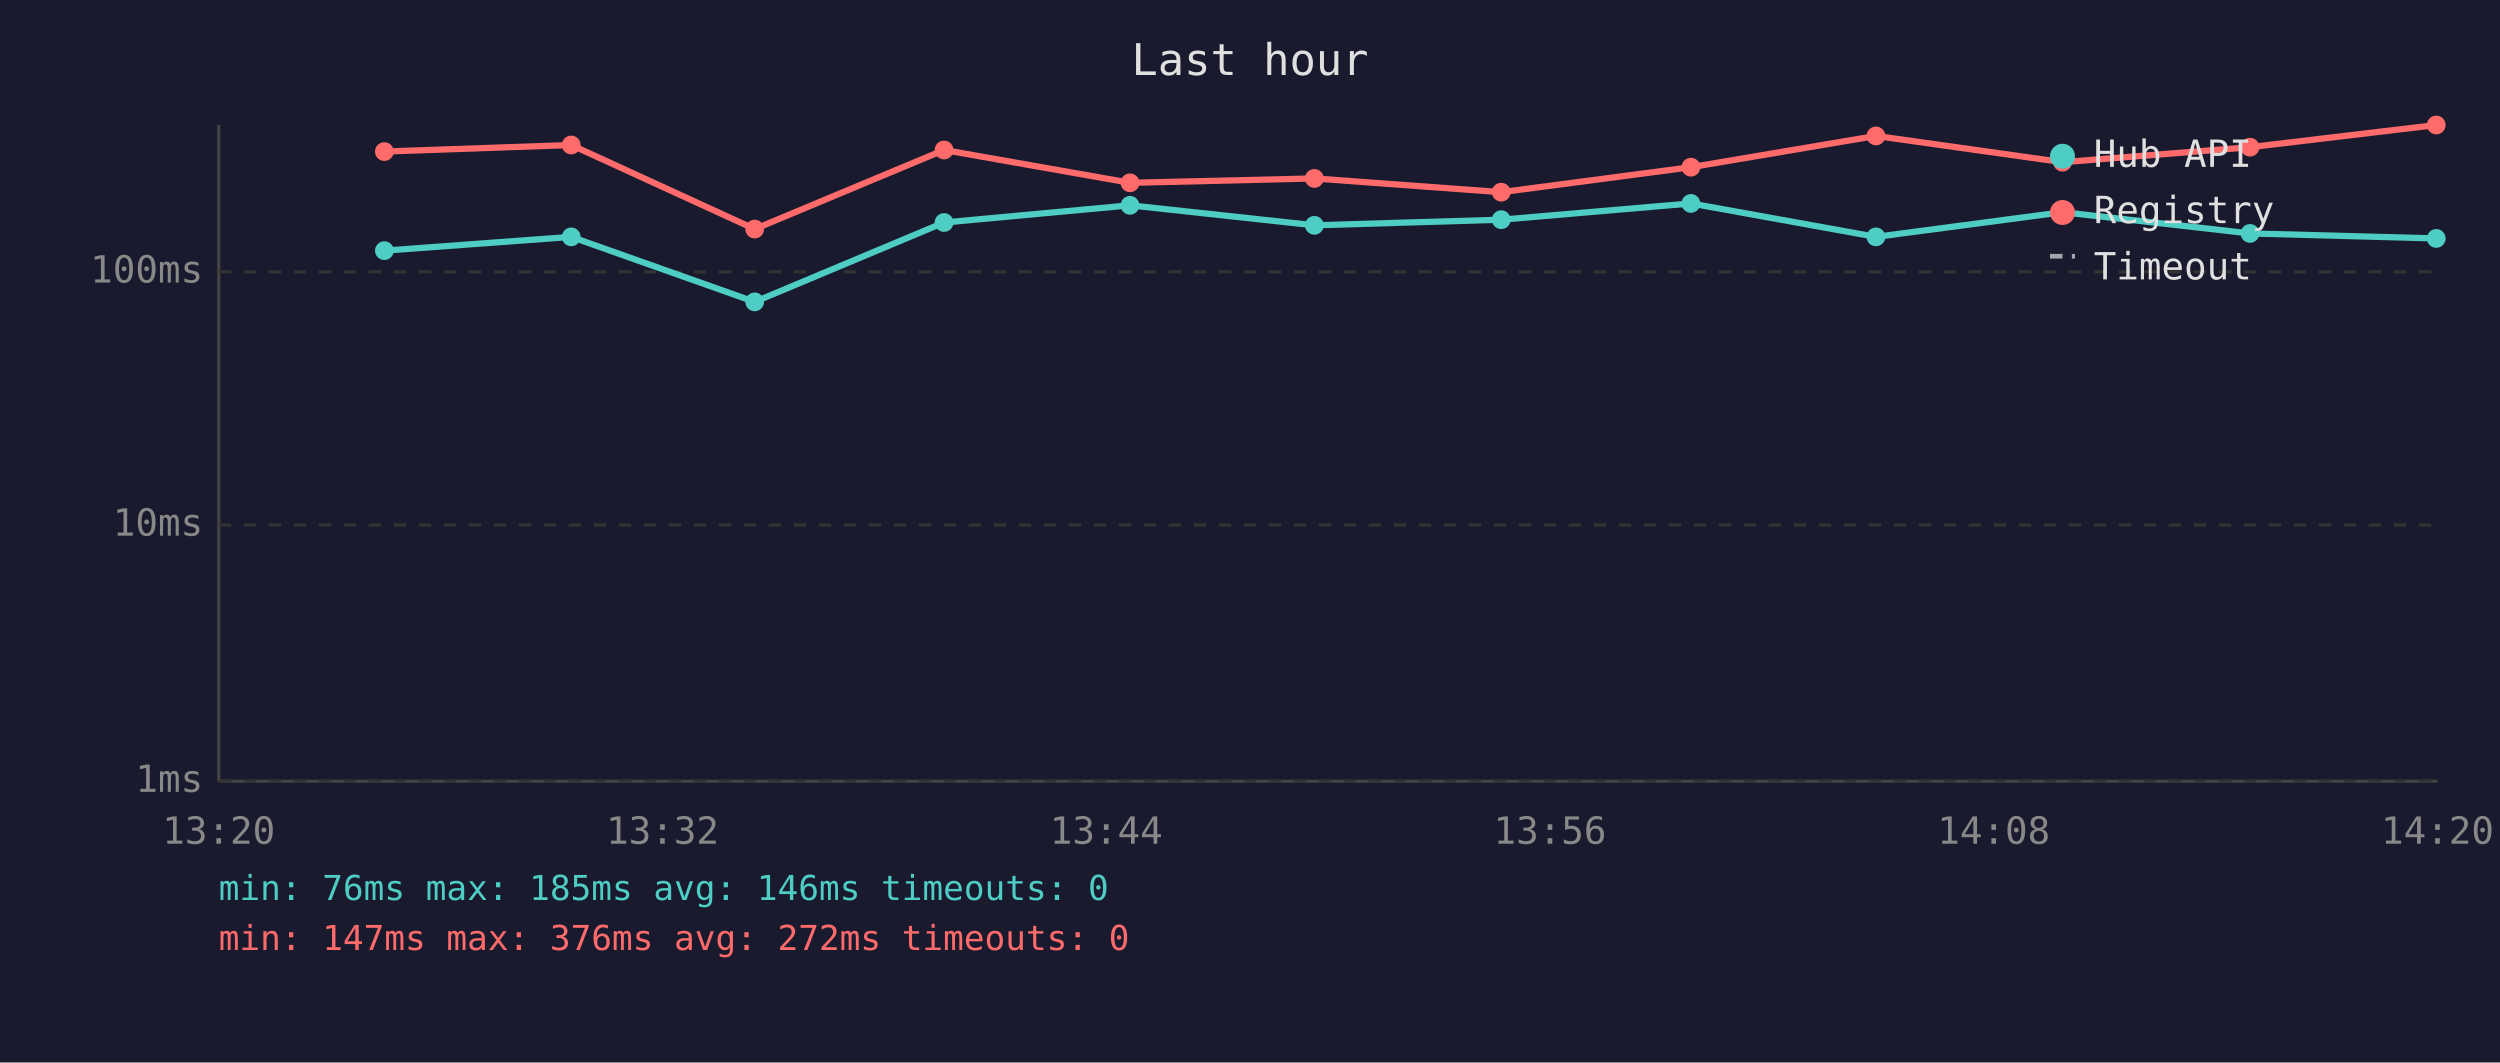
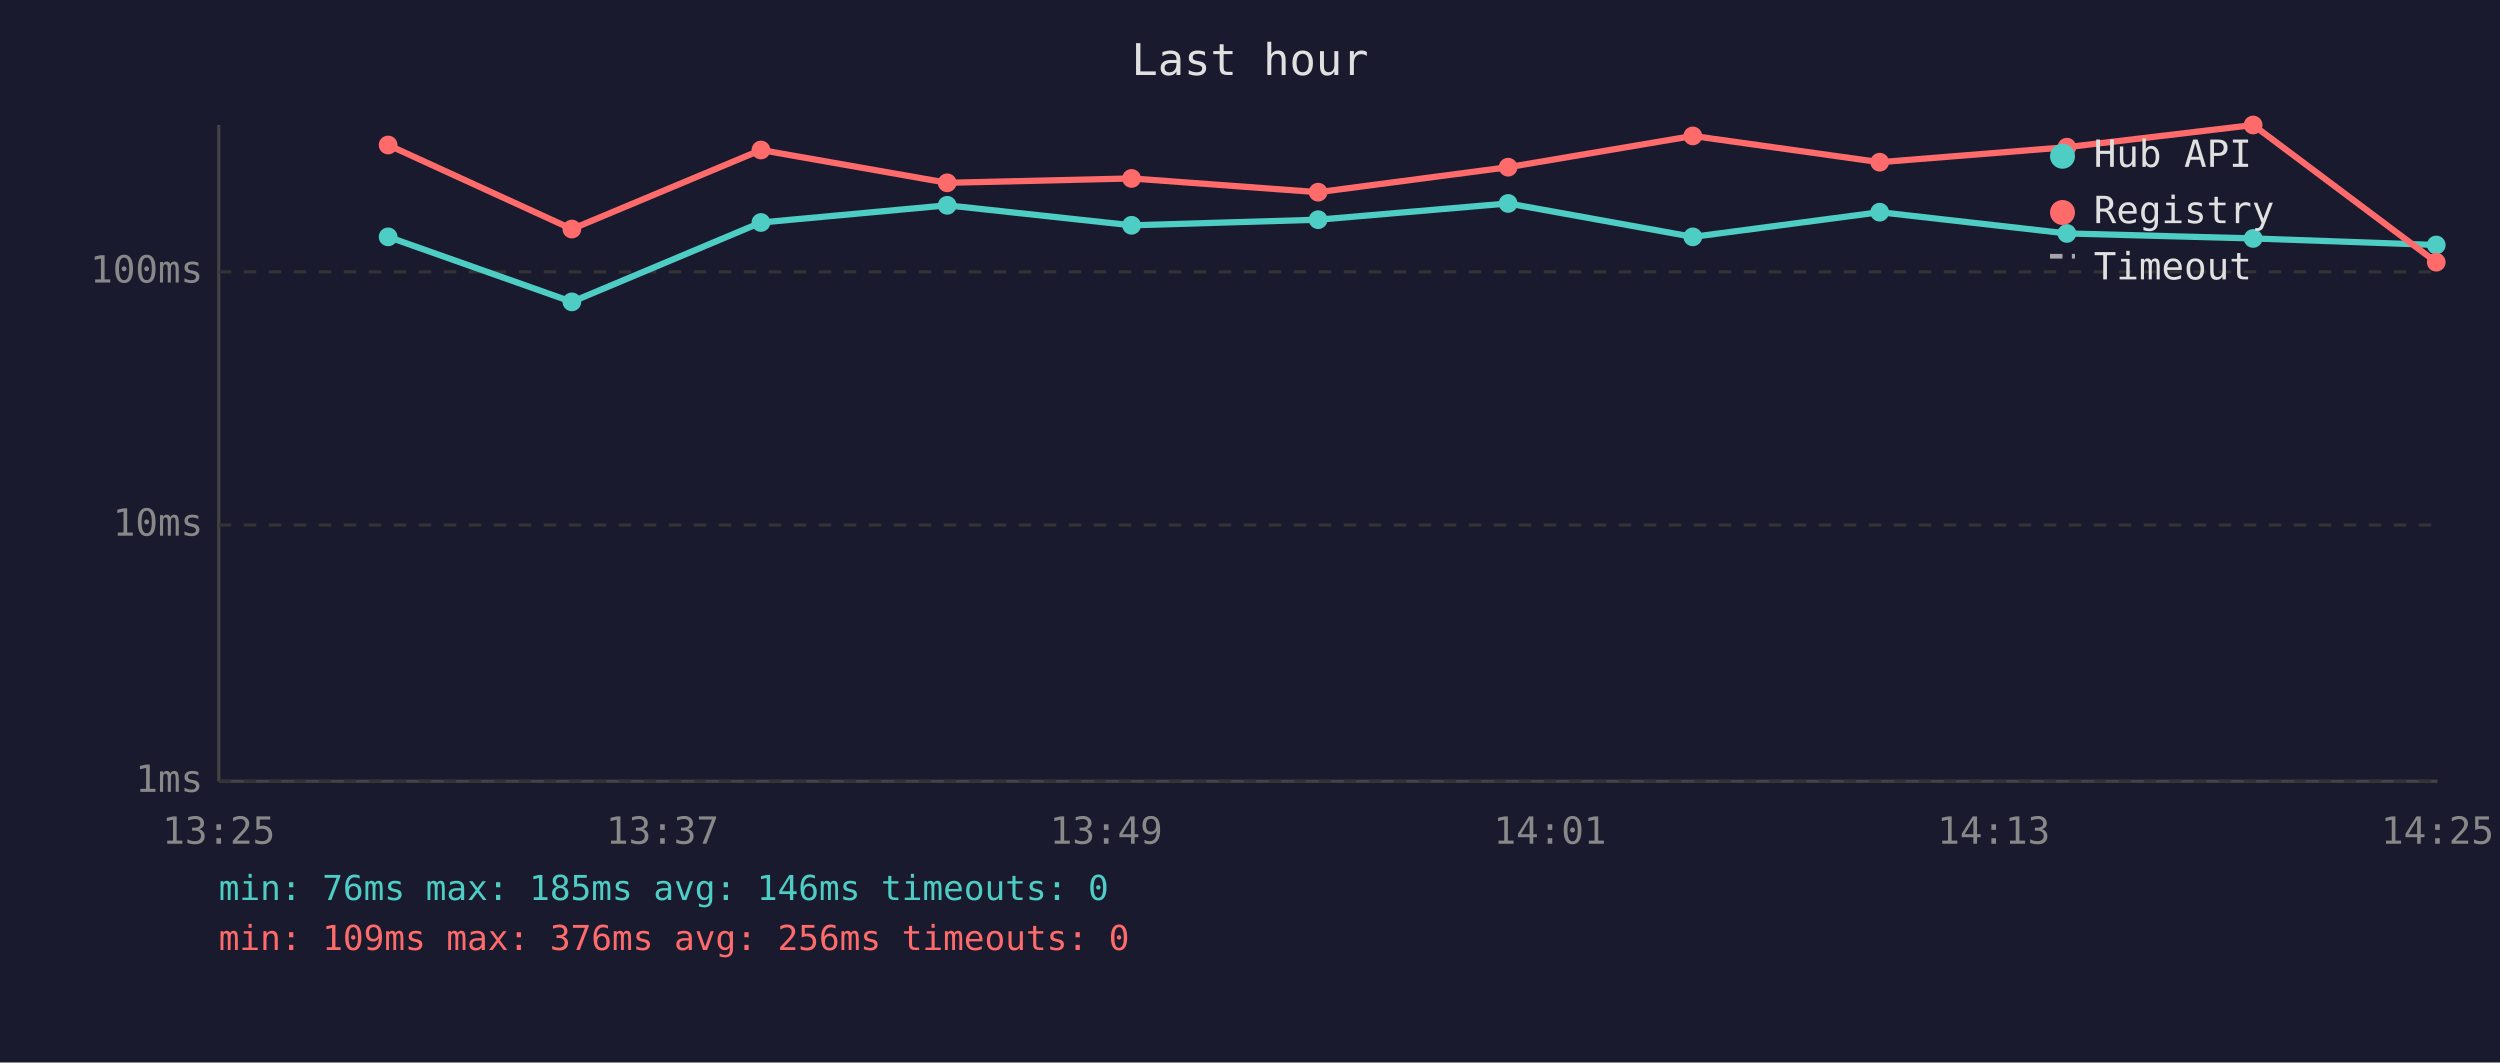
<svg xmlns="http://www.w3.org/2000/svg" viewBox="0 0 800 340" font-family="monospace" font-size="12">
  <rect width="800" height="340" fill="#1a1a2e" />
  <text x="400" y="24" fill="#e0e0e0" font-size="14" text-anchor="middle">Last hour</text>
  <line x1="70" y1="40" x2="70" y2="250" stroke="#444" stroke-width="1" />
  <line x1="70" y1="250" x2="780" y2="250" stroke="#444" stroke-width="1" />
  <line x1="70" y1="250" x2="780" y2="250" stroke="#333" stroke-width="1" stroke-dasharray="4" />
  <text x="65" y="250" fill="#888" text-anchor="end" dominant-baseline="middle">1ms</text>
  <line x1="70" y1="168" x2="780" y2="168" stroke="#333" stroke-width="1" stroke-dasharray="4" />
  <text x="65" y="168" fill="#888" text-anchor="end" dominant-baseline="middle">10ms</text>
  <line x1="70" y1="87" x2="780" y2="87" stroke="#333" stroke-width="1" stroke-dasharray="4" />
  <text x="65" y="87" fill="#888" text-anchor="end" dominant-baseline="middle">100ms</text>
-   <text x="70" y="270" fill="#888" text-anchor="middle">13:20</text>
-   <text x="212" y="270" fill="#888" text-anchor="middle">13:32</text>
-   <text x="354" y="270" fill="#888" text-anchor="middle">13:44</text>
-   <text x="496" y="270" fill="#888" text-anchor="middle">13:56</text>
-   <text x="638" y="270" fill="#888" text-anchor="middle">14:08</text>
-   <text x="780" y="270" fill="#888" text-anchor="middle">14:20</text>
-   <polyline points="123.0,80.2 182.8,75.8 241.5,96.6 302.1,71.2 361.6,65.7 420.6,72.1 480.4,70.3 541.1,65.1 600.3,75.8 660.0,67.9 720.0,74.7 779.6,76.3" fill="none" stroke="#4ecdc4" stroke-width="2" opacity="1" />
-   <circle cx="123.0" cy="80.2" r="3" fill="#4ecdc4" />
-   <circle cx="182.8" cy="75.8" r="3" fill="#4ecdc4" />
-   <circle cx="241.5" cy="96.6" r="3" fill="#4ecdc4" />
-   <circle cx="302.1" cy="71.2" r="3" fill="#4ecdc4" />
-   <circle cx="361.6" cy="65.7" r="3" fill="#4ecdc4" />
-   <circle cx="420.6" cy="72.1" r="3" fill="#4ecdc4" />
-   <circle cx="480.4" cy="70.3" r="3" fill="#4ecdc4" />
-   <circle cx="541.1" cy="65.1" r="3" fill="#4ecdc4" />
-   <circle cx="600.3" cy="75.8" r="3" fill="#4ecdc4" />
-   <circle cx="660.0" cy="67.9" r="3" fill="#4ecdc4" />
-   <circle cx="720.0" cy="74.7" r="3" fill="#4ecdc4" />
-   <circle cx="779.6" cy="76.3" r="3" fill="#4ecdc4" />
-   <polyline points="123.0,48.5 182.8,46.4 241.5,73.3 302.1,48.0 361.6,58.5 420.6,57.1 480.4,61.5 541.1,53.5 600.3,43.5 660.0,51.9 720.0,47.1 779.6,40.0" fill="none" stroke="#ff6b6b" stroke-width="2" opacity="1" />
-   <circle cx="123.0" cy="48.5" r="3" fill="#ff6b6b" />
-   <circle cx="182.8" cy="46.4" r="3" fill="#ff6b6b" />
-   <circle cx="241.5" cy="73.3" r="3" fill="#ff6b6b" />
-   <circle cx="302.1" cy="48.0" r="3" fill="#ff6b6b" />
-   <circle cx="361.6" cy="58.5" r="3" fill="#ff6b6b" />
-   <circle cx="420.6" cy="57.1" r="3" fill="#ff6b6b" />
-   <circle cx="480.4" cy="61.5" r="3" fill="#ff6b6b" />
-   <circle cx="541.1" cy="53.5" r="3" fill="#ff6b6b" />
-   <circle cx="600.3" cy="43.5" r="3" fill="#ff6b6b" />
-   <circle cx="660.0" cy="51.9" r="3" fill="#ff6b6b" />
-   <circle cx="720.0" cy="47.1" r="3" fill="#ff6b6b" />
-   <circle cx="779.6" cy="40.0" r="3" fill="#ff6b6b" />
+   <text x="70" y="270" fill="#888" text-anchor="middle">13:25</text>
+   <text x="212" y="270" fill="#888" text-anchor="middle">13:37</text>
+   <text x="354" y="270" fill="#888" text-anchor="middle">13:49</text>
+   <text x="496" y="270" fill="#888" text-anchor="middle">14:01</text>
+   <text x="638" y="270" fill="#888" text-anchor="middle">14:13</text>
+   <text x="780" y="270" fill="#888" text-anchor="middle">14:25</text>
+   <polyline points="124.2,75.8 183.0,96.6 243.5,71.2 303.1,65.7 362.1,72.1 421.8,70.3 482.6,65.1 541.7,75.8 601.5,67.9 661.4,74.7 721.0,76.3 779.6,78.4" fill="none" stroke="#4ecdc4" stroke-width="2" opacity="1" />
+   <circle cx="124.2" cy="75.8" r="3" fill="#4ecdc4" />
+   <circle cx="183.0" cy="96.6" r="3" fill="#4ecdc4" />
+   <circle cx="243.5" cy="71.2" r="3" fill="#4ecdc4" />
+   <circle cx="303.1" cy="65.7" r="3" fill="#4ecdc4" />
+   <circle cx="362.1" cy="72.1" r="3" fill="#4ecdc4" />
+   <circle cx="421.8" cy="70.3" r="3" fill="#4ecdc4" />
+   <circle cx="482.6" cy="65.1" r="3" fill="#4ecdc4" />
+   <circle cx="541.7" cy="75.8" r="3" fill="#4ecdc4" />
+   <circle cx="601.5" cy="67.9" r="3" fill="#4ecdc4" />
+   <circle cx="661.4" cy="74.7" r="3" fill="#4ecdc4" />
+   <circle cx="721.0" cy="76.3" r="3" fill="#4ecdc4" />
+   <circle cx="779.6" cy="78.4" r="3" fill="#4ecdc4" />
+   <polyline points="124.2,46.4 183.0,73.3 243.5,48.0 303.1,58.5 362.1,57.1 421.8,61.5 482.6,53.5 541.7,43.5 601.5,51.9 661.4,47.1 721.0,40.0 779.6,83.9" fill="none" stroke="#ff6b6b" stroke-width="2" opacity="1" />
+   <circle cx="124.2" cy="46.4" r="3" fill="#ff6b6b" />
+   <circle cx="183.0" cy="73.3" r="3" fill="#ff6b6b" />
+   <circle cx="243.5" cy="48.0" r="3" fill="#ff6b6b" />
+   <circle cx="303.1" cy="58.5" r="3" fill="#ff6b6b" />
+   <circle cx="362.1" cy="57.1" r="3" fill="#ff6b6b" />
+   <circle cx="421.8" cy="61.5" r="3" fill="#ff6b6b" />
+   <circle cx="482.6" cy="53.5" r="3" fill="#ff6b6b" />
+   <circle cx="541.7" cy="43.5" r="3" fill="#ff6b6b" />
+   <circle cx="601.5" cy="51.9" r="3" fill="#ff6b6b" />
+   <circle cx="661.4" cy="47.1" r="3" fill="#ff6b6b" />
+   <circle cx="721.0" cy="40.0" r="3" fill="#ff6b6b" />
+   <circle cx="779.6" cy="83.9" r="3" fill="#ff6b6b" />
  <circle cx="660" cy="50" r="4" fill="#4ecdc4" />
  <text x="670" y="50" fill="#e0e0e0" dominant-baseline="middle">Hub API</text>
  <circle cx="660" cy="68" r="4" fill="#ff6b6b" />
  <text x="670" y="68" fill="#e0e0e0" dominant-baseline="middle">Registry</text>
  <line x1="656" y1="82" x2="664" y2="82" stroke="#e0e0e0" stroke-width="1.5" stroke-dasharray="4,3" opacity="0.7" />
  <text x="670" y="86" fill="#e0e0e0" dominant-baseline="middle">Timeout</text>
  <text x="70" y="288" fill="#4ecdc4" font-size="11">min: 76ms  max: 185ms  avg: 146ms  timeouts: 0</text>
-   <text x="70" y="304" fill="#ff6b6b" font-size="11">min: 147ms  max: 376ms  avg: 272ms  timeouts: 0</text>
+   <text x="70" y="304" fill="#ff6b6b" font-size="11">min: 109ms  max: 376ms  avg: 256ms  timeouts: 0</text>
</svg>
